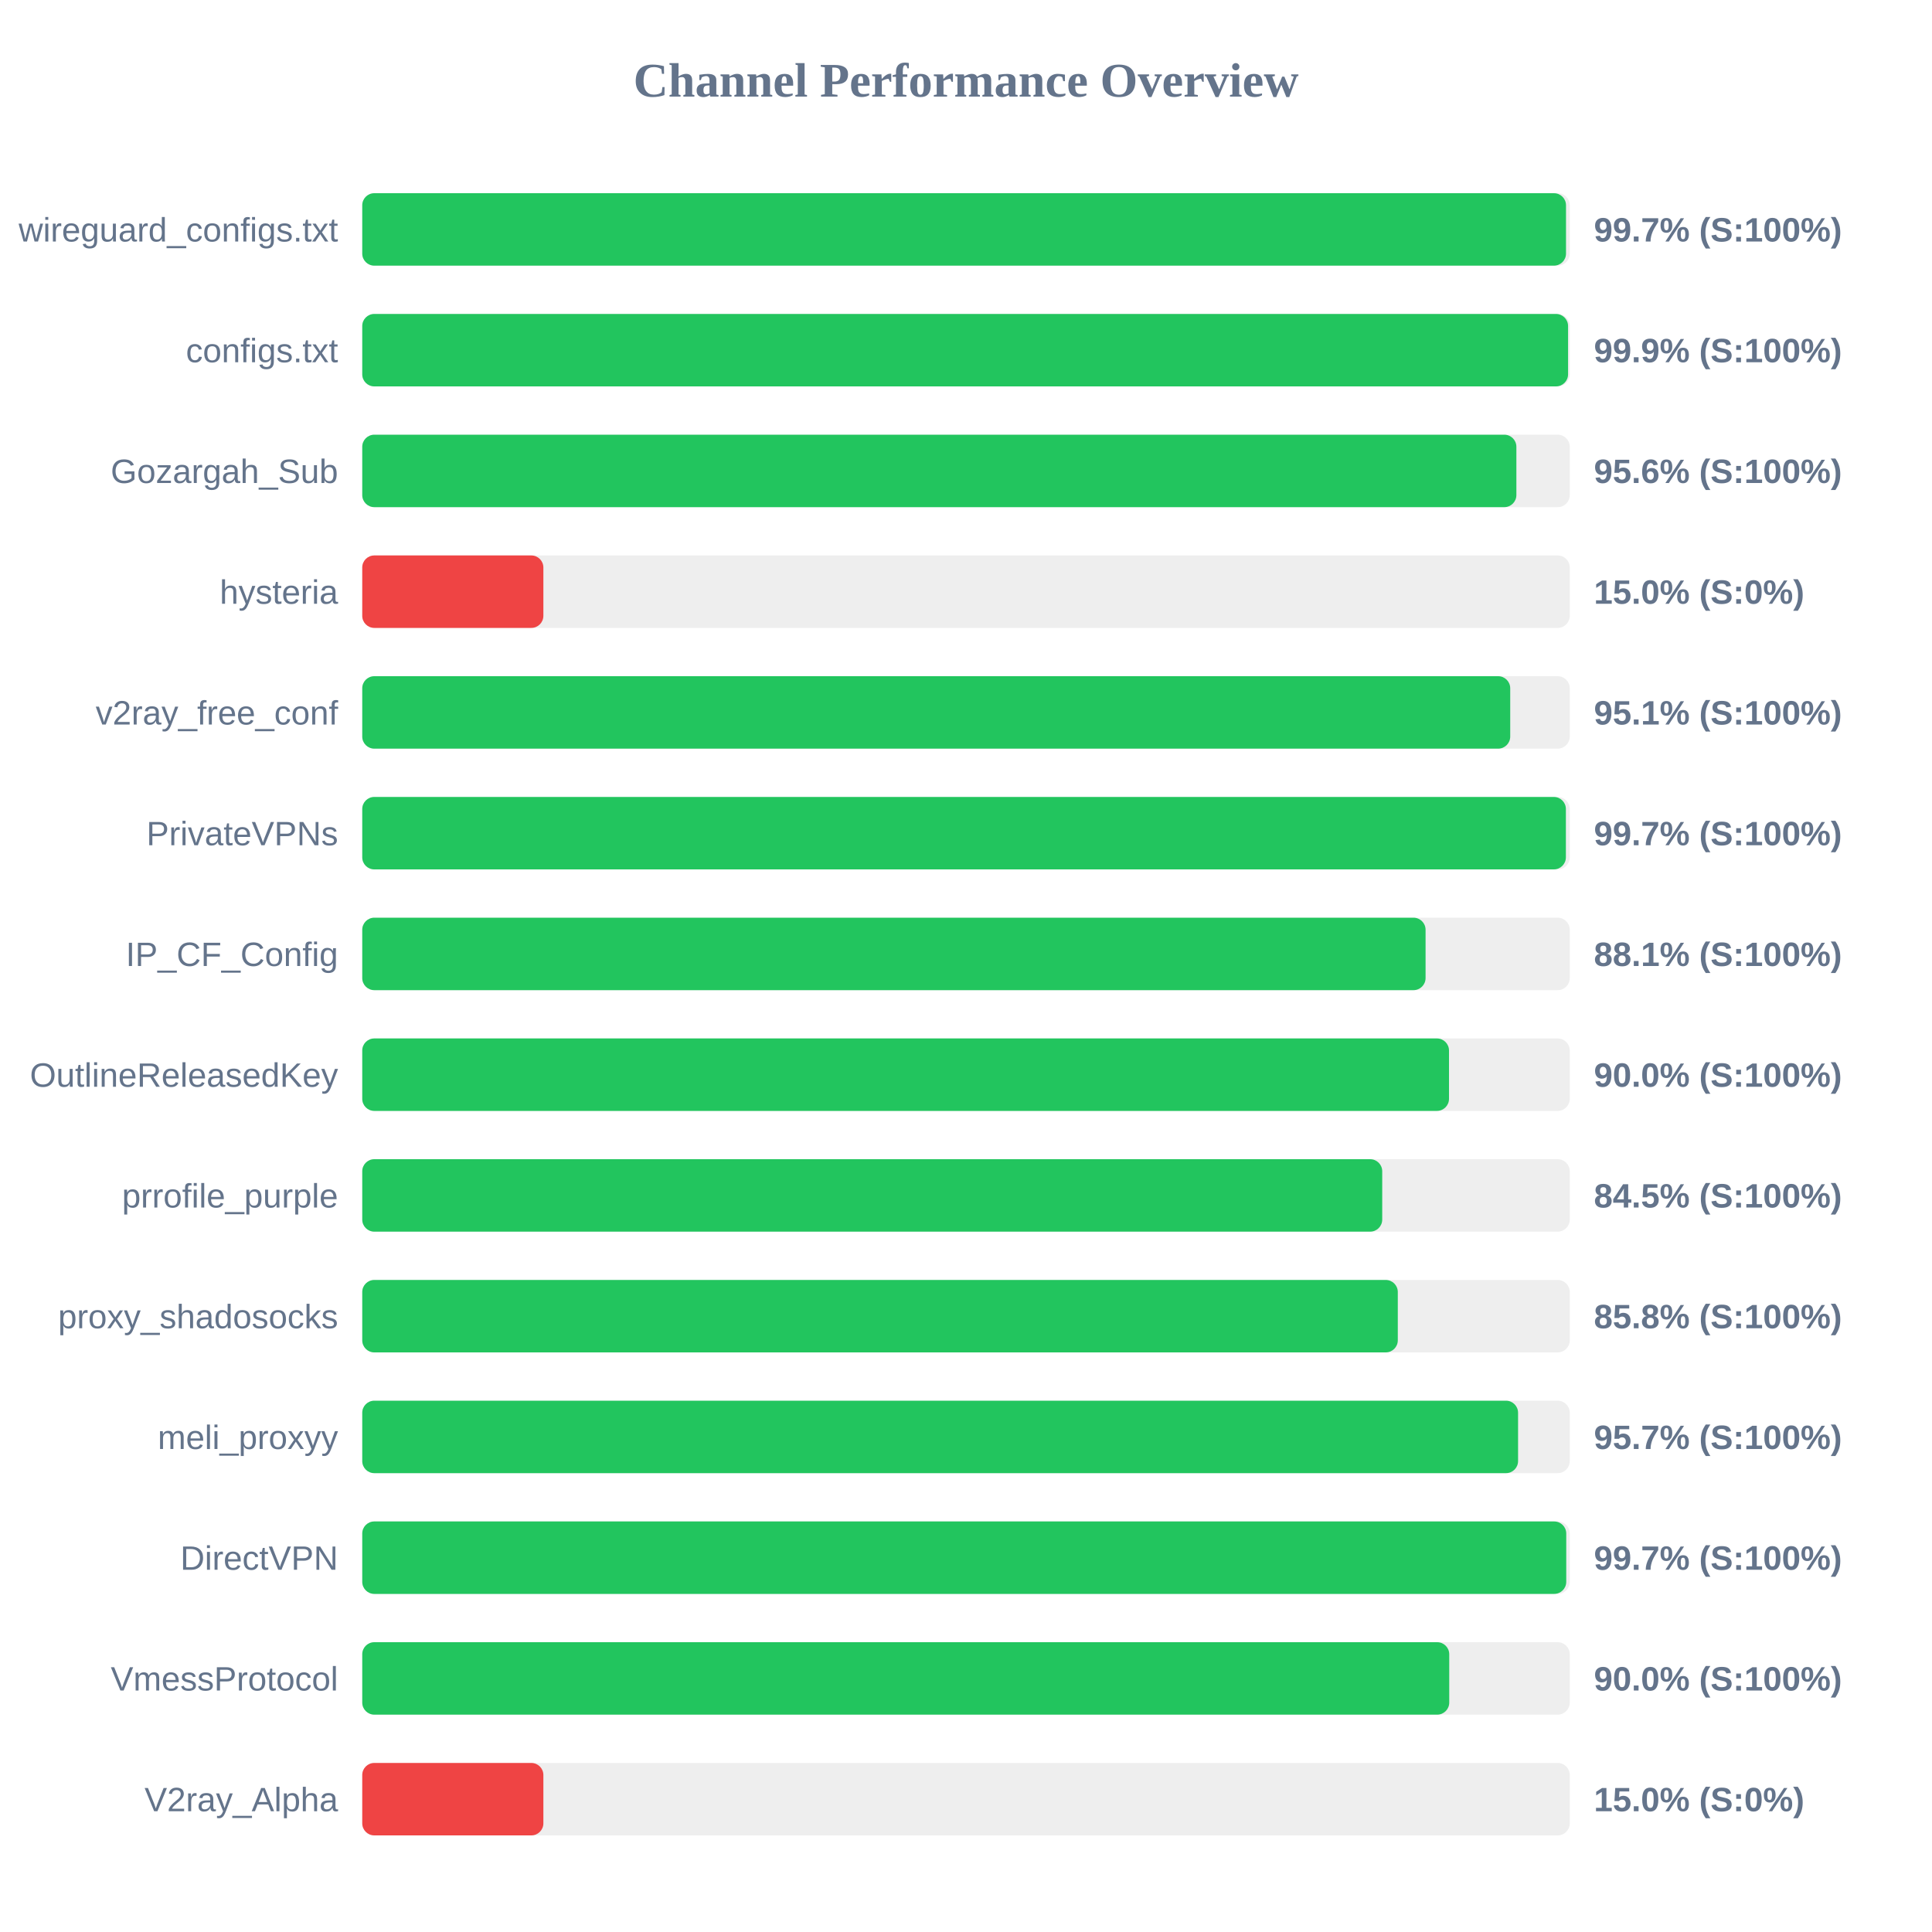
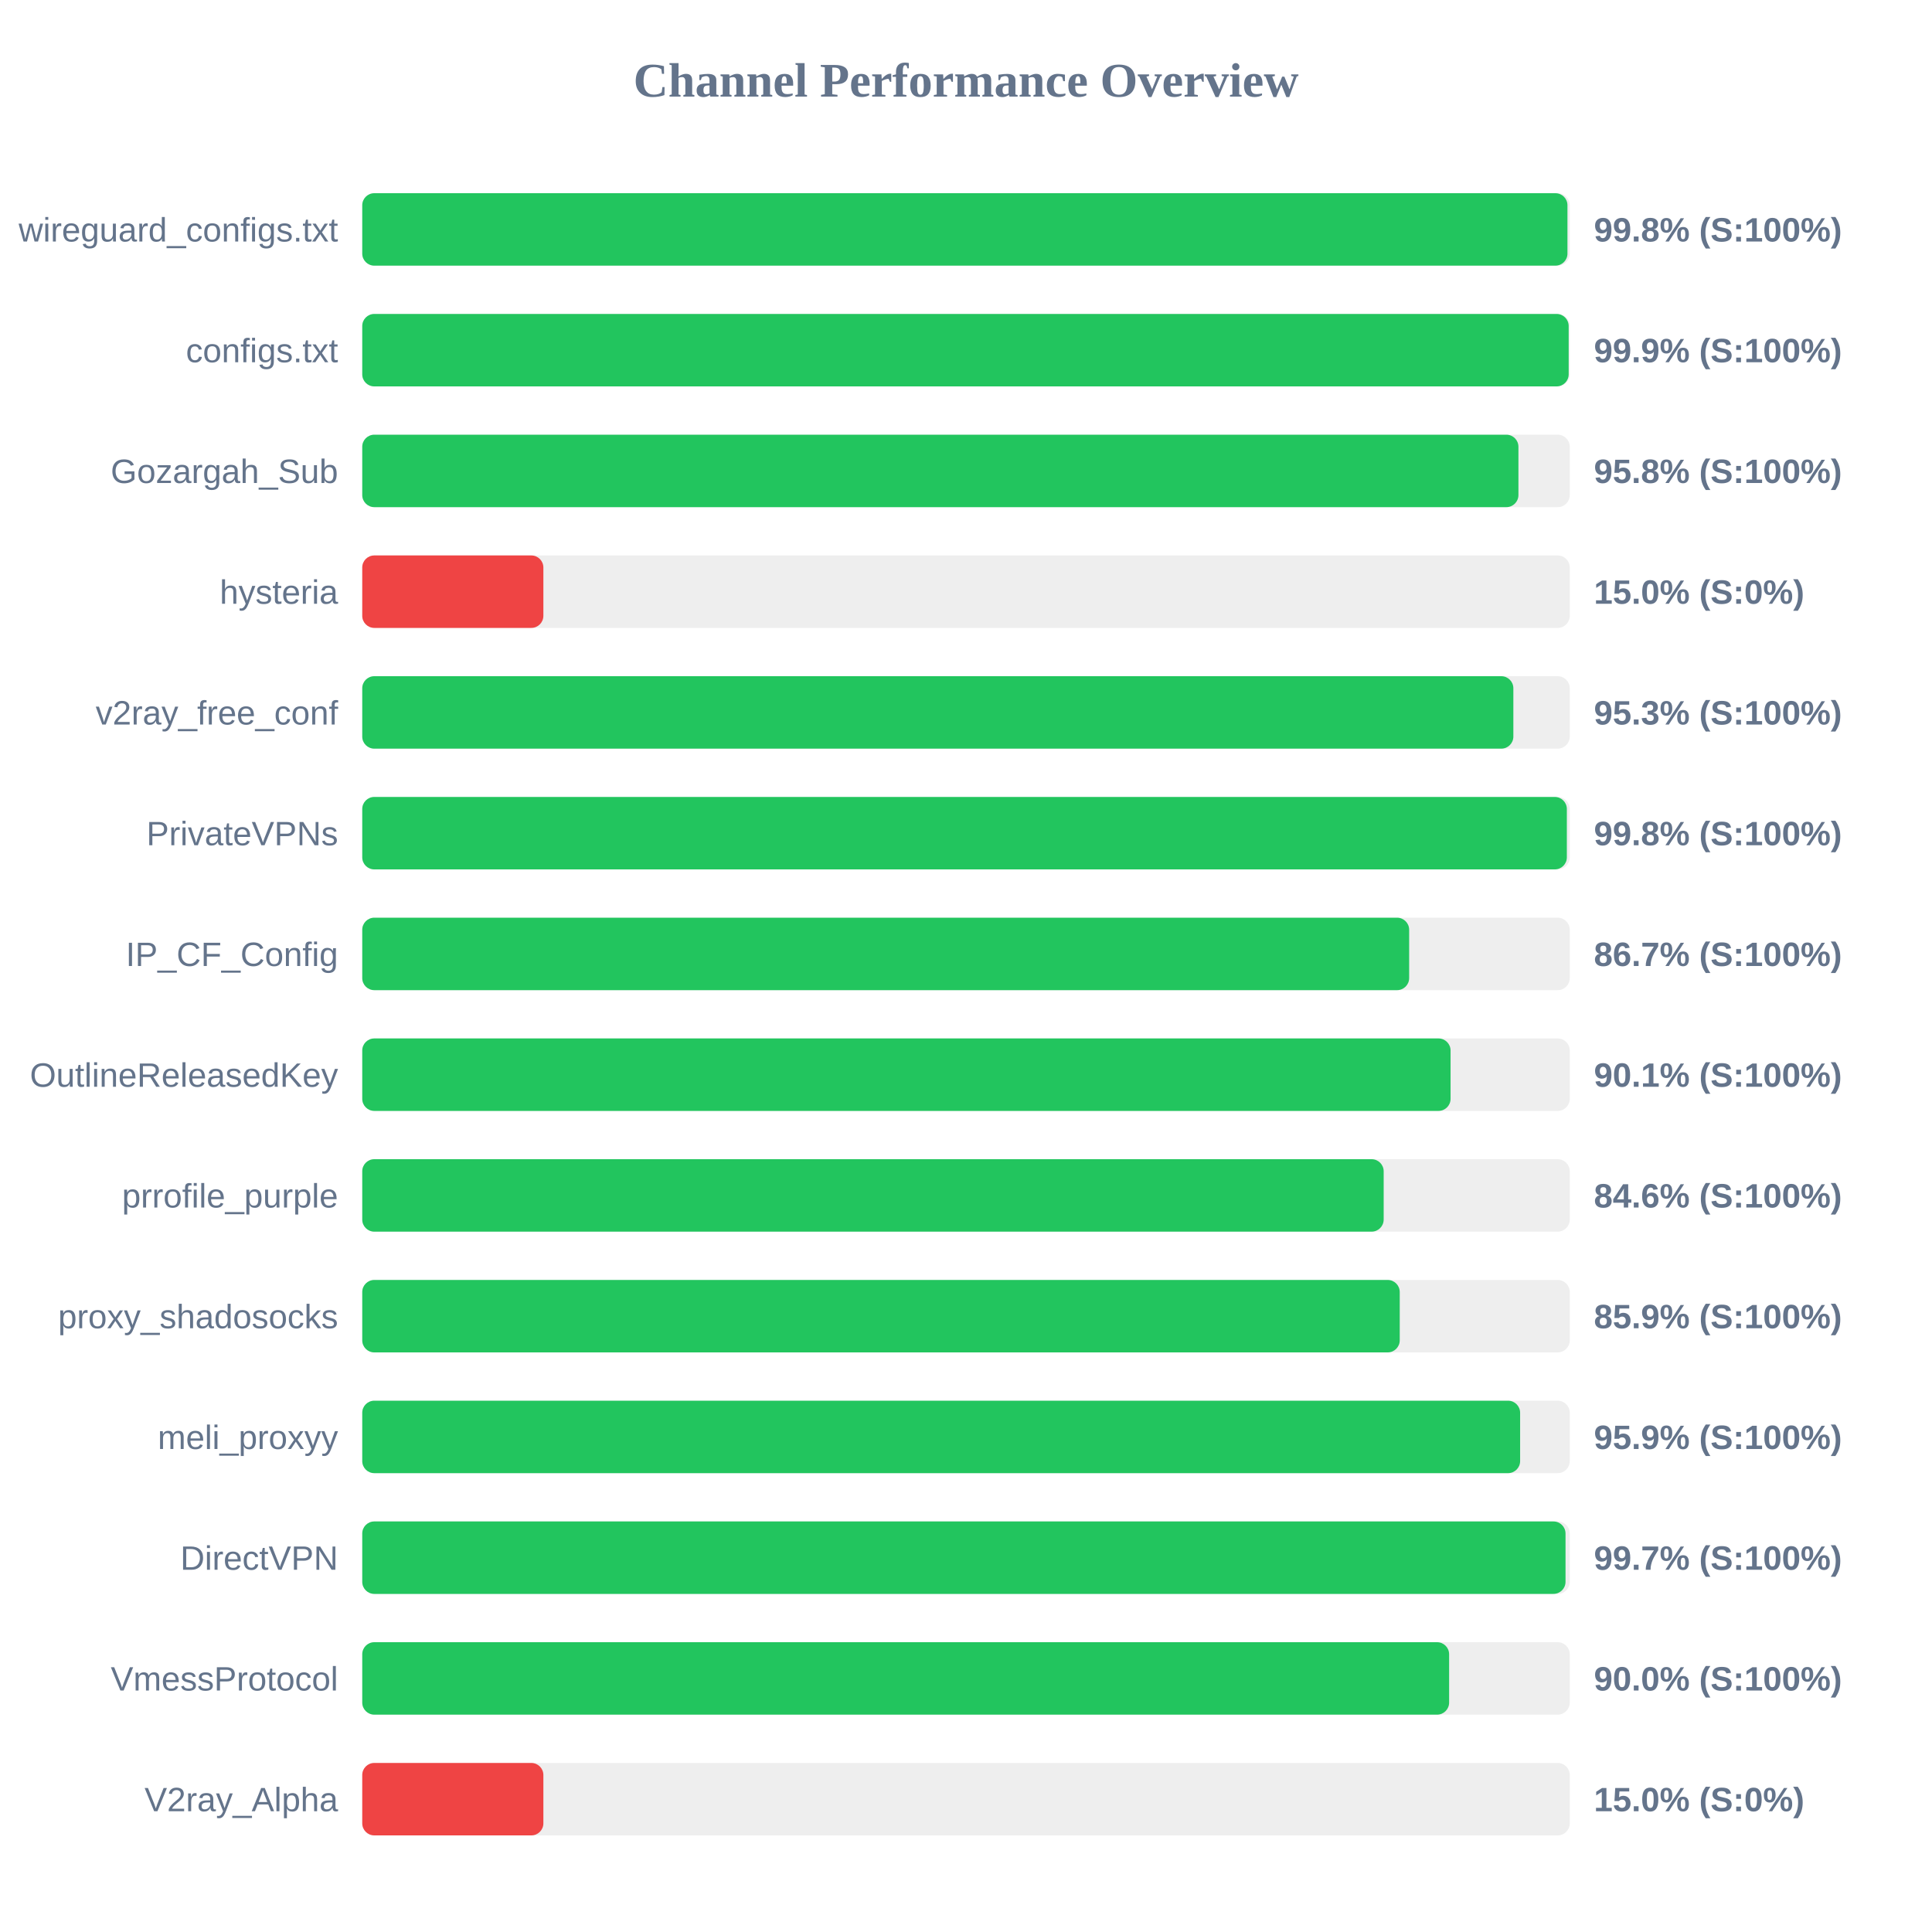
<svg xmlns="http://www.w3.org/2000/svg" width="800" height="800" version="1.1">
  <style>
        .row { font: 14px Arial; fill: #64748b; }
        .score { font: bold 14px Arial; fill: #64748b; }
    </style>
  <text x="400" y="40" text-anchor="middle" font-size="20px" font-weight="bold" fill="#64748b">Channel Performance Overview</text>
  <rect x="150" y="80" width="500" height="30" fill="#eee" rx="5" />
-   <rect x="150" y="80" width="498.45" height="30" fill="#22c55e" rx="5" />
+   <rect x="150" y="80" width="499.05" height="30" fill="#22c55e" rx="5" />
  <text x="140" y="100" text-anchor="end" class="row">wireguard_configs.txt</text>
-   <text x="660" y="100" text-anchor="start" class="score">99.7% (S:100%)</text>
+   <text x="660" y="100" text-anchor="start" class="score">99.8% (S:100%)</text>
  <rect x="150" y="130" width="500" height="30" fill="#eee" rx="5" />
-   <rect x="150" y="130" width="499.3" height="30" fill="#22c55e" rx="5" />
+   <rect x="150" y="130" width="499.55" height="30" fill="#22c55e" rx="5" />
  <text x="140" y="150" text-anchor="end" class="row">configs.txt</text>
  <text x="660" y="150" text-anchor="start" class="score">99.9% (S:100%)</text>
  <rect x="150" y="180" width="500" height="30" fill="#eee" rx="5" />
-   <rect x="150" y="180" width="477.9" height="30" fill="#22c55e" rx="5" />
+   <rect x="150" y="180" width="478.75" height="30" fill="#22c55e" rx="5" />
  <text x="140" y="200" text-anchor="end" class="row">Gozargah_Sub</text>
-   <text x="660" y="200" text-anchor="start" class="score">95.6% (S:100%)</text>
+   <text x="660" y="200" text-anchor="start" class="score">95.8% (S:100%)</text>
  <rect x="150" y="230" width="500" height="30" fill="#eee" rx="5" />
  <rect x="150" y="230" width="75.0" height="30" fill="#ef4444" rx="5" />
  <text x="140" y="250" text-anchor="end" class="row">hysteria</text>
  <text x="660" y="250" text-anchor="start" class="score">15.0% (S:0%)</text>
  <rect x="150" y="280" width="500" height="30" fill="#eee" rx="5" />
-   <rect x="150" y="280" width="475.35" height="30" fill="#22c55e" rx="5" />
+   <rect x="150" y="280" width="476.65" height="30" fill="#22c55e" rx="5" />
  <text x="140" y="300" text-anchor="end" class="row">v2ray_free_conf</text>
-   <text x="660" y="300" text-anchor="start" class="score">95.1% (S:100%)</text>
+   <text x="660" y="300" text-anchor="start" class="score">95.3% (S:100%)</text>
  <rect x="150" y="330" width="500" height="30" fill="#eee" rx="5" />
-   <rect x="150" y="330" width="498.4" height="30" fill="#22c55e" rx="5" />
+   <rect x="150" y="330" width="498.8" height="30" fill="#22c55e" rx="5" />
  <text x="140" y="350" text-anchor="end" class="row">PrivateVPNs</text>
-   <text x="660" y="350" text-anchor="start" class="score">99.7% (S:100%)</text>
+   <text x="660" y="350" text-anchor="start" class="score">99.8% (S:100%)</text>
  <rect x="150" y="380" width="500" height="30" fill="#eee" rx="5" />
-   <rect x="150" y="380" width="440.3" height="30" fill="#22c55e" rx="5" />
+   <rect x="150" y="380" width="433.5" height="30" fill="#22c55e" rx="5" />
  <text x="140" y="400" text-anchor="end" class="row">IP_CF_Config</text>
-   <text x="660" y="400" text-anchor="start" class="score">88.1% (S:100%)</text>
+   <text x="660" y="400" text-anchor="start" class="score">86.7% (S:100%)</text>
  <rect x="150" y="430" width="500" height="30" fill="#eee" rx="5" />
-   <rect x="150" y="430" width="450.0" height="30" fill="#22c55e" rx="5" />
+   <rect x="150" y="430" width="450.65" height="30" fill="#22c55e" rx="5" />
  <text x="140" y="450" text-anchor="end" class="row">OutlineReleasedKey</text>
-   <text x="660" y="450" text-anchor="start" class="score">90.0% (S:100%)</text>
+   <text x="660" y="450" text-anchor="start" class="score">90.1% (S:100%)</text>
  <rect x="150" y="480" width="500" height="30" fill="#eee" rx="5" />
-   <rect x="150" y="480" width="422.35" height="30" fill="#22c55e" rx="5" />
+   <rect x="150" y="480" width="422.95" height="30" fill="#22c55e" rx="5" />
  <text x="140" y="500" text-anchor="end" class="row">prrofile_purple</text>
-   <text x="660" y="500" text-anchor="start" class="score">84.5% (S:100%)</text>
+   <text x="660" y="500" text-anchor="start" class="score">84.6% (S:100%)</text>
  <rect x="150" y="530" width="500" height="30" fill="#eee" rx="5" />
-   <rect x="150" y="530" width="428.8" height="30" fill="#22c55e" rx="5" />
+   <rect x="150" y="530" width="429.6" height="30" fill="#22c55e" rx="5" />
  <text x="140" y="550" text-anchor="end" class="row">proxy_shadosocks</text>
-   <text x="660" y="550" text-anchor="start" class="score">85.8% (S:100%)</text>
+   <text x="660" y="550" text-anchor="start" class="score">85.9% (S:100%)</text>
  <rect x="150" y="580" width="500" height="30" fill="#eee" rx="5" />
-   <rect x="150" y="580" width="478.6" height="30" fill="#22c55e" rx="5" />
+   <rect x="150" y="580" width="479.45" height="30" fill="#22c55e" rx="5" />
  <text x="140" y="600" text-anchor="end" class="row">meli_proxyy</text>
-   <text x="660" y="600" text-anchor="start" class="score">95.7% (S:100%)</text>
+   <text x="660" y="600" text-anchor="start" class="score">95.9% (S:100%)</text>
  <rect x="150" y="630" width="500" height="30" fill="#eee" rx="5" />
-   <rect x="150" y="630" width="498.55" height="30" fill="#22c55e" rx="5" />
+   <rect x="150" y="630" width="498.25" height="30" fill="#22c55e" rx="5" />
  <text x="140" y="650" text-anchor="end" class="row">DirectVPN</text>
  <text x="660" y="650" text-anchor="start" class="score">99.7% (S:100%)</text>
  <rect x="150" y="680" width="500" height="30" fill="#eee" rx="5" />
-   <rect x="150" y="680" width="450.1" height="30" fill="#22c55e" rx="5" />
+   <rect x="150" y="680" width="450.05" height="30" fill="#22c55e" rx="5" />
  <text x="140" y="700" text-anchor="end" class="row">VmessProtocol</text>
  <text x="660" y="700" text-anchor="start" class="score">90.0% (S:100%)</text>
  <rect x="150" y="730" width="500" height="30" fill="#eee" rx="5" />
  <rect x="150" y="730" width="75.0" height="30" fill="#ef4444" rx="5" />
  <text x="140" y="750" text-anchor="end" class="row">V2ray_Alpha</text>
  <text x="660" y="750" text-anchor="start" class="score">15.0% (S:0%)</text>
</svg>
